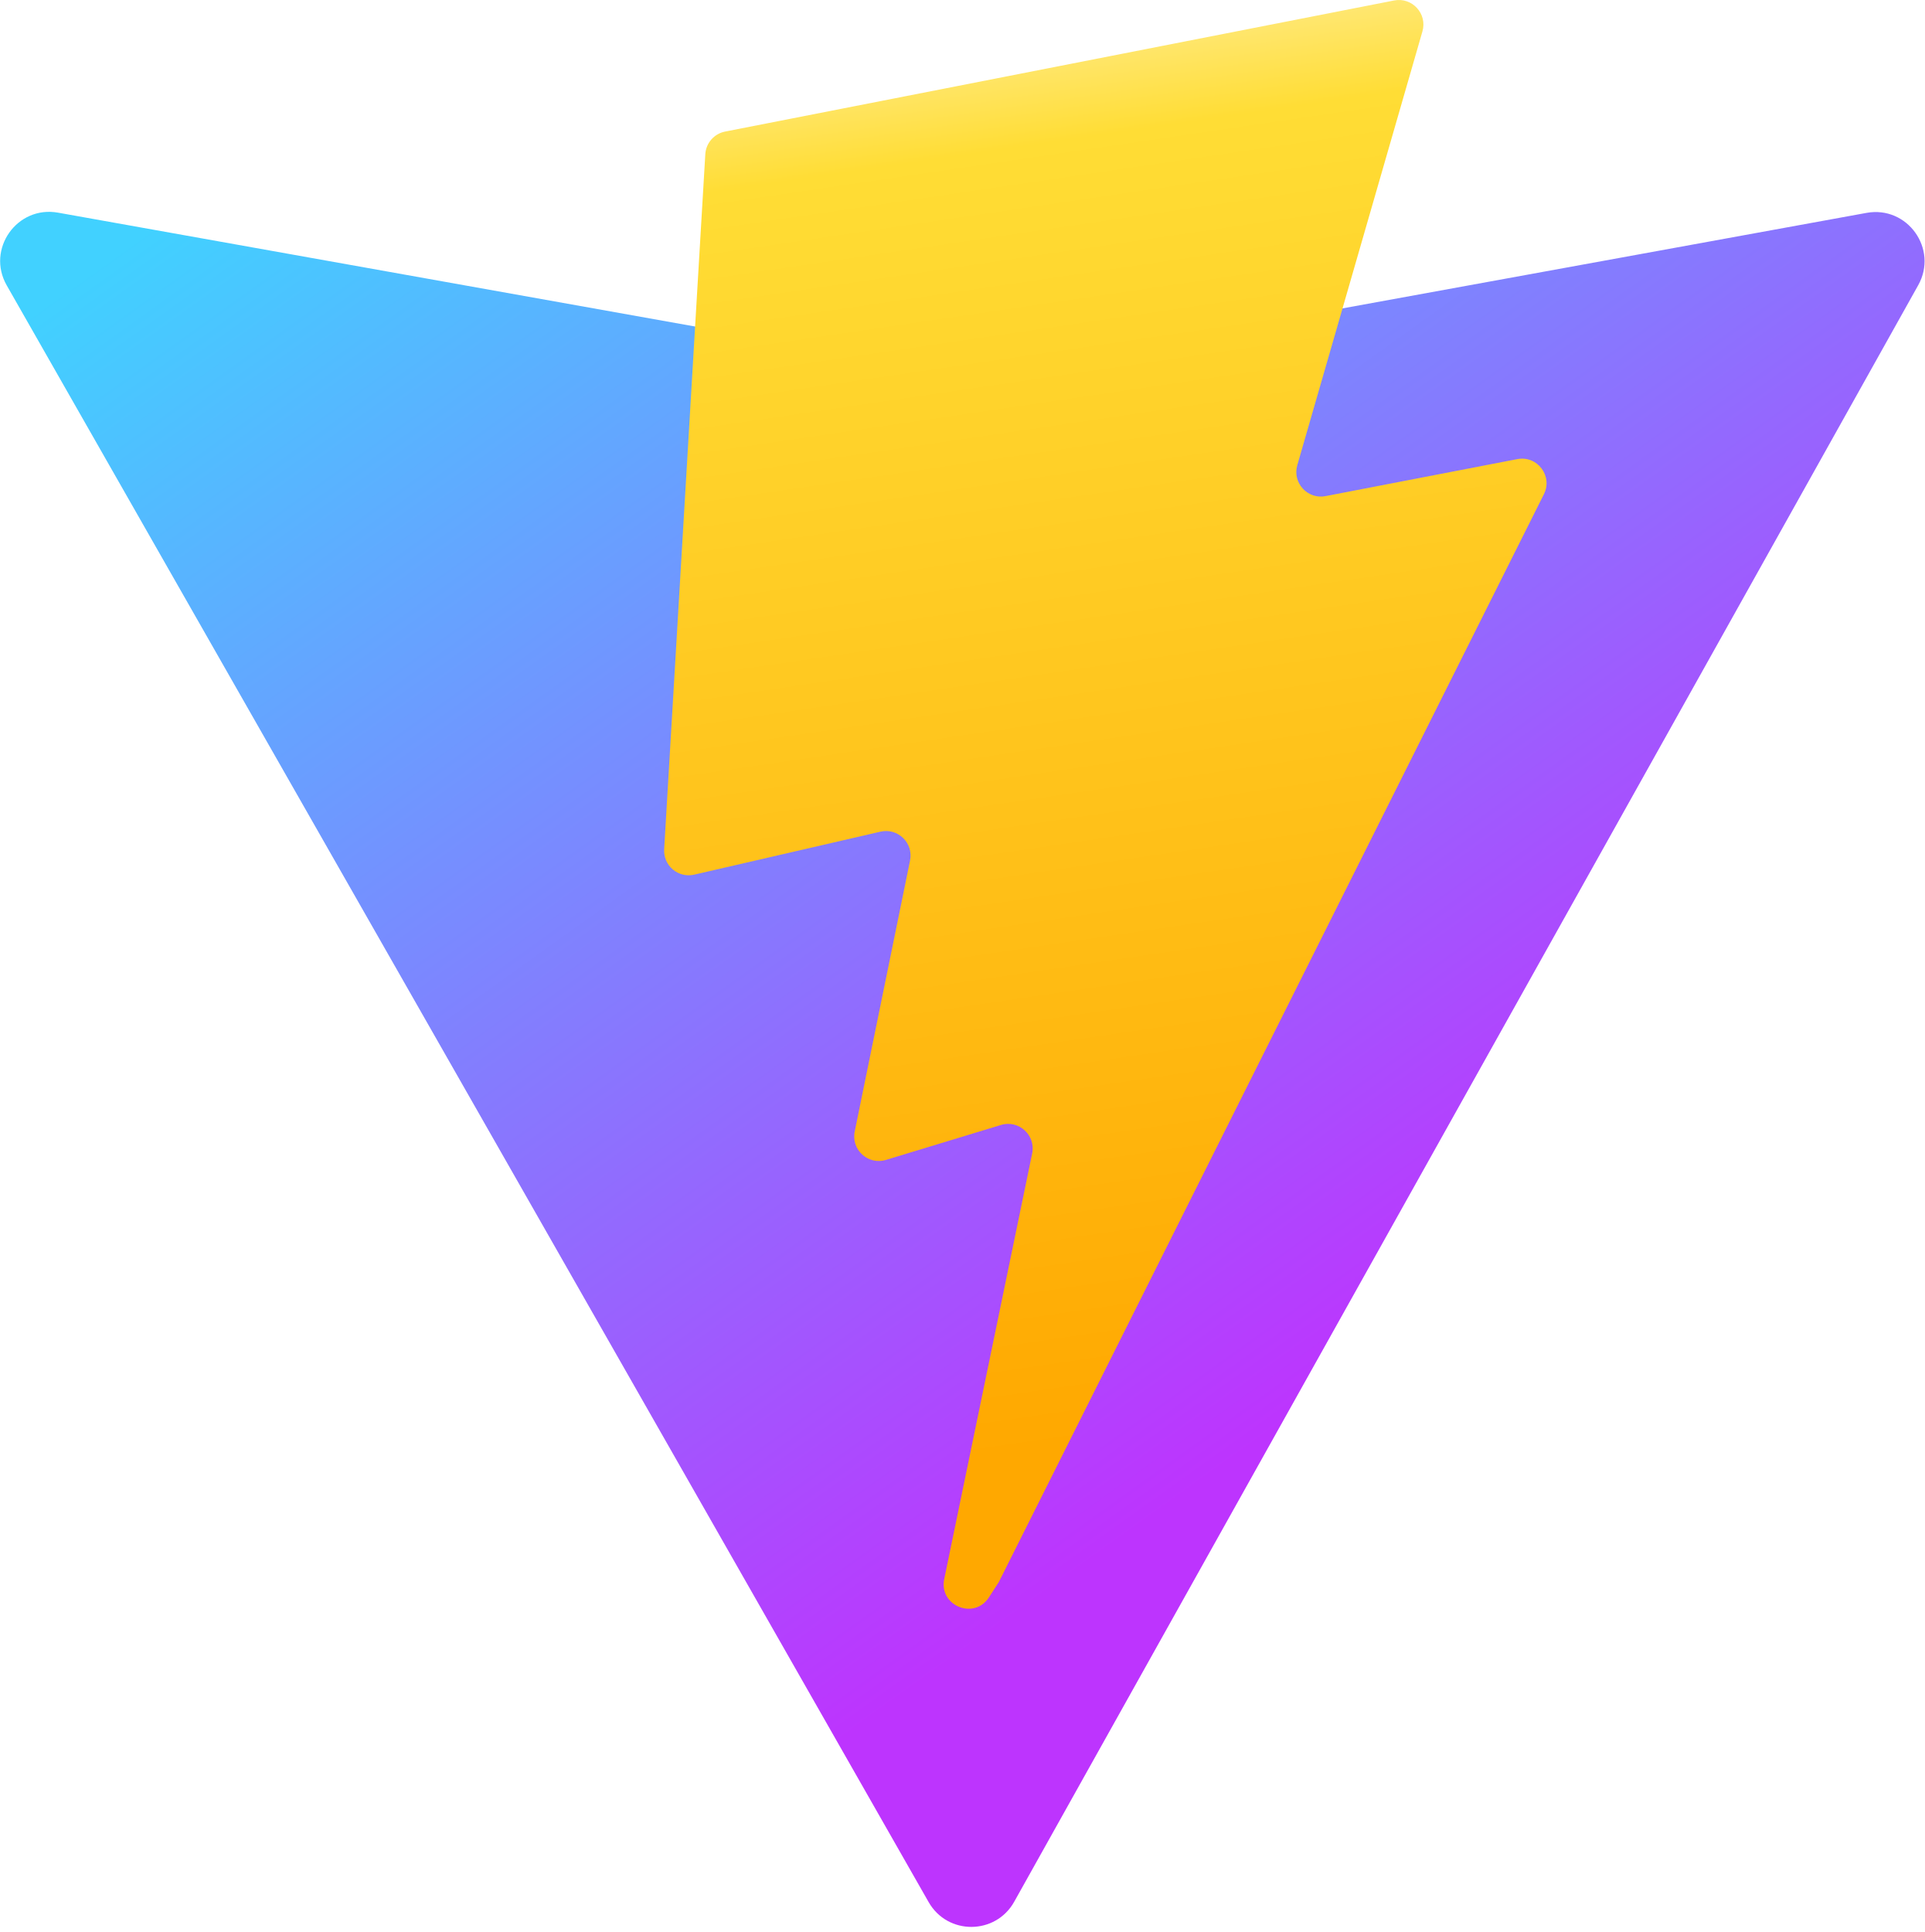
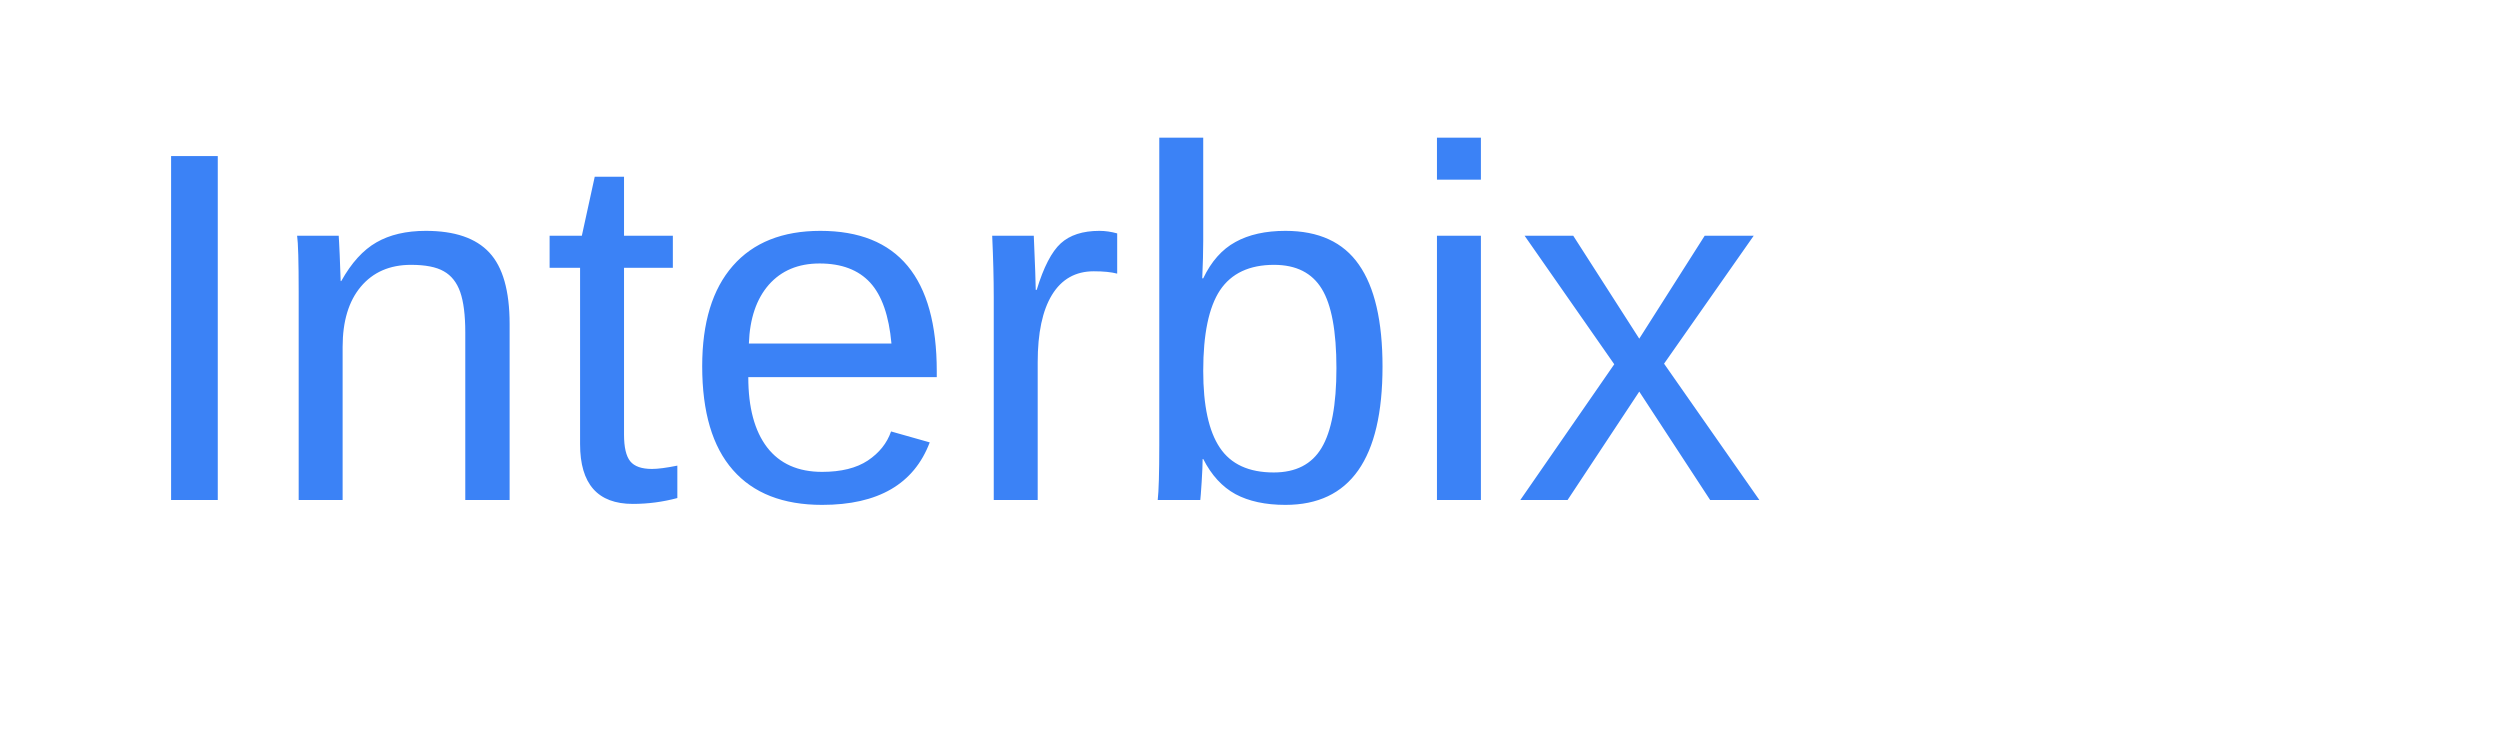
- <svg xmlns="http://www.w3.org/2000/svg" aria-hidden="true" role="img" class="iconify iconify--logos" width="31.88" height="32" preserveAspectRatio="xMidYMid meet" viewBox="0 0 256 257">
-   <defs>
-     <linearGradient id="IconifyId1813088fe1fbc01fb466" x1="-.828%" x2="57.636%" y1="7.652%" y2="78.411%">
-       <stop offset="0%" stop-color="#41D1FF" />
-       <stop offset="100%" stop-color="#BD34FE" />
-     </linearGradient>
-     <linearGradient id="IconifyId1813088fe1fbc01fb467" x1="43.376%" x2="50.316%" y1="2.242%" y2="89.03%">
-       <stop offset="0%" stop-color="#FFEA83" />
-       <stop offset="8.333%" stop-color="#FFDD35" />
-       <stop offset="100%" stop-color="#FFA800" />
-     </linearGradient>
-   </defs>
-   <path fill="url(#IconifyId1813088fe1fbc01fb466)" d="M255.153 37.938L134.897 252.976c-2.483 4.44-8.862 4.466-11.382.048L.875 37.958c-2.746-4.814 1.371-10.646 6.827-9.67l120.385 21.517a6.537 6.537 0 0 0 2.322-.004l117.867-21.483c5.438-.991 9.574 4.796 6.877 9.62Z" />
-   <path fill="url(#IconifyId1813088fe1fbc01fb467)" d="M185.432.063L96.44 17.501a3.268 3.268 0 0 0-2.634 3.014l-5.474 92.456a3.268 3.268 0 0 0 3.997 3.378l24.777-5.718c2.318-.535 4.413 1.507 3.936 3.838l-7.361 36.047c-.495 2.426 1.782 4.5 4.151 3.78l15.304-4.649c2.372-.72 4.652 1.36 4.15 3.788l-11.698 56.621c-.732 3.542 3.979 5.473 5.943 2.437l1.313-2.028l72.516-144.72c1.215-2.423-.88-5.186-3.54-4.672l-25.505 4.922c-2.396.462-4.435-1.77-3.759-4.114l16.646-57.705c.677-2.35-1.37-4.583-3.769-4.113Z" />
+ <svg xmlns="http://www.w3.org/2000/svg" viewBox="0 0 200 60" fill="none">
+   <text x="10" y="40" font-family="Arial, sans-serif" font-size="40" fill="#3b82f6">
+         Interbix
+     </text>
</svg>
